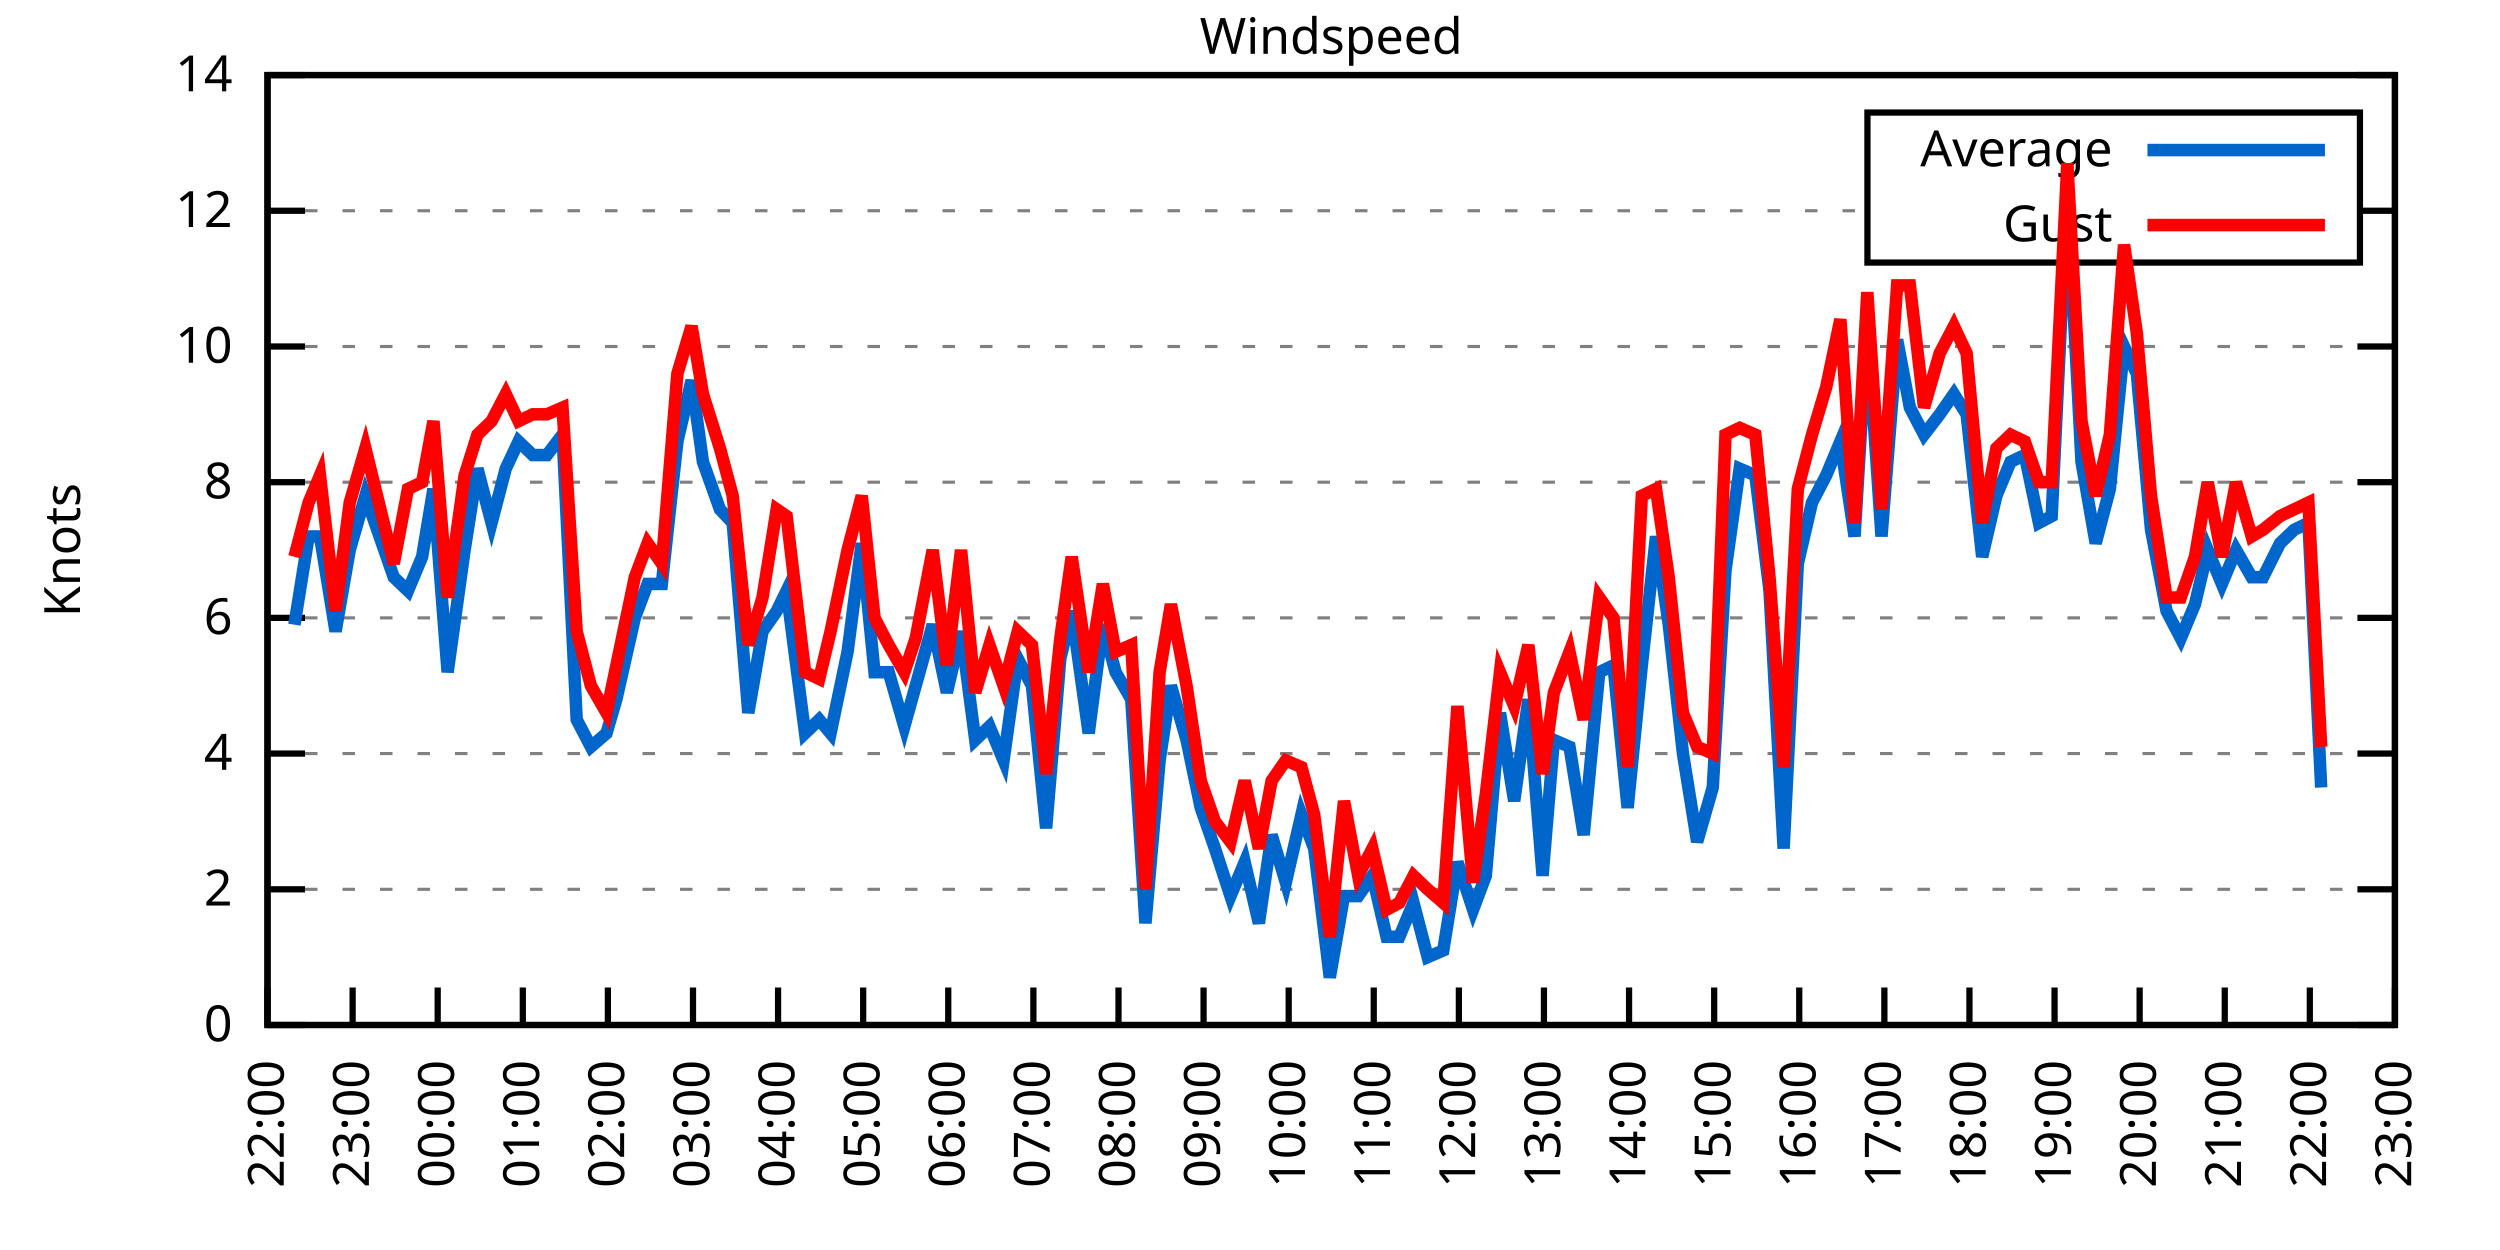
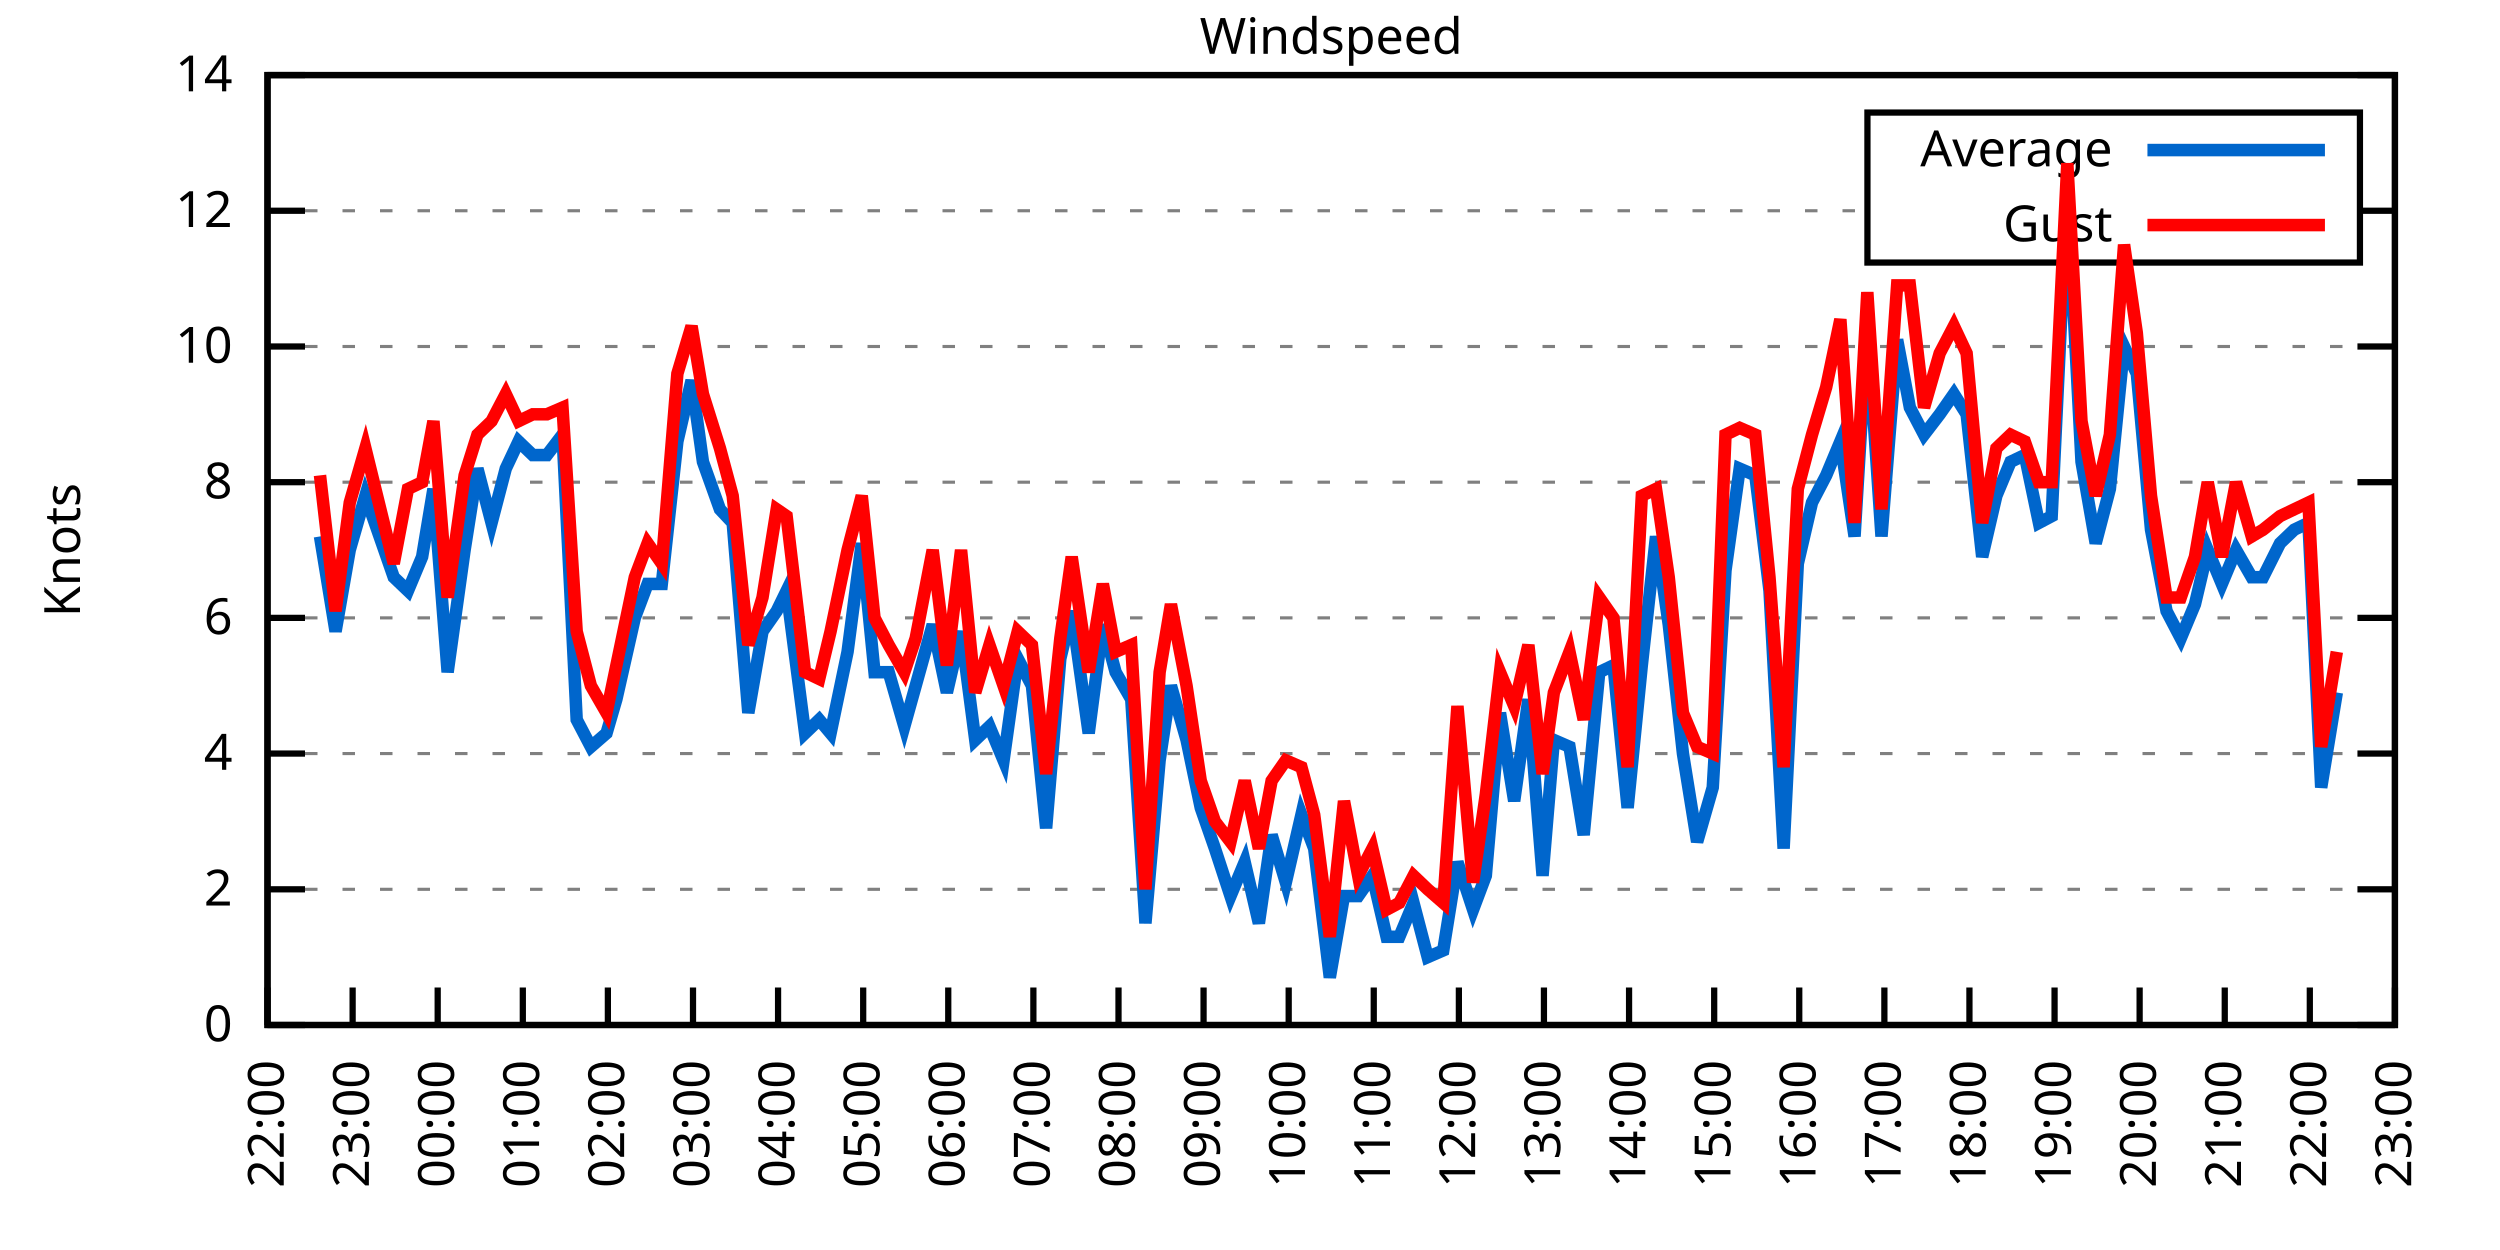
<svg xmlns="http://www.w3.org/2000/svg" xmlns:xlink="http://www.w3.org/1999/xlink" width="400" height="200" viewBox="0 0 400 200">
  <g id="gnuplot_canvas">
    <rect x="0" y="0" width="400" height="200" fill="none" />
    <defs>
      <circle id="gpDot" r="0.5" stroke-width="0.5" stroke="currentColor" />
      <path id="gpPt0" stroke-width="0.333" stroke="currentColor" d="M-1,0 h2 M0,-1 v2" />
      <path id="gpPt1" stroke-width="0.333" stroke="currentColor" d="M-1,-1 L1,1 M1,-1 L-1,1" />
      <path id="gpPt2" stroke-width="0.333" stroke="currentColor" d="M-1,0 L1,0 M0,-1 L0,1 M-1,-1 L1,1 M-1,1 L1,-1" />
      <rect id="gpPt3" stroke-width="0.333" stroke="currentColor" x="-1" y="-1" width="2" height="2" />
      <rect id="gpPt4" stroke-width="0.333" stroke="currentColor" fill="currentColor" x="-1" y="-1" width="2" height="2" />
      <circle id="gpPt5" stroke-width="0.333" stroke="currentColor" cx="0" cy="0" r="1" />
      <use xlink:href="#gpPt5" id="gpPt6" fill="currentColor" stroke="none" />
      <path id="gpPt7" stroke-width="0.333" stroke="currentColor" d="M0,-1.33 L-1.33,0.67 L1.33,0.67 z" />
      <use xlink:href="#gpPt7" id="gpPt8" fill="currentColor" stroke="none" />
      <use xlink:href="#gpPt7" id="gpPt9" stroke="currentColor" transform="rotate(180)" />
      <use xlink:href="#gpPt9" id="gpPt10" fill="currentColor" stroke="none" />
      <use xlink:href="#gpPt3" id="gpPt11" stroke="currentColor" transform="rotate(45)" />
      <use xlink:href="#gpPt11" id="gpPt12" fill="currentColor" stroke="none" />
      <path id="gpPt13" stroke-width="0.333" stroke="currentColor" d="M0,1.330 L1.265,0.411 L0.782,-1.067 L-0.782,-1.076 L-1.265,0.411 z" />
      <use xlink:href="#gpPt13" id="gpPt14" fill="currentColor" stroke="none" />
      <filter id="textbox" filterUnits="objectBoundingBox" x="0" y="0" height="1" width="1">
        <feFlood flood-color="white" flood-opacity="1" result="bgnd" />
        <feComposite in="SourceGraphic" in2="bgnd" operator="atop" />
      </filter>
      <filter id="greybox" filterUnits="objectBoundingBox" x="0" y="0" height="1" width="1">
        <feFlood flood-color="lightgrey" flood-opacity="1" result="grey" />
        <feComposite in="SourceGraphic" in2="grey" operator="atop" />
      </filter>
    </defs>
    <g fill="none" color="white" stroke="currentColor" stroke-width="1.00" stroke-linecap="butt" stroke-linejoin="miter">
</g>
    <g fill="none" color="black" stroke="currentColor" stroke-width="1.00" stroke-linecap="butt" stroke-linejoin="miter">
      <g stroke="none" shape-rendering="crispEdges">
        <polygon fill="rgb(255, 255, 255)" points="42.80,164.00 383.18,164.00 383.18,12.02 42.80,12.02 " />
      </g>
    </g>
    <g fill="none" color="black" stroke="currentColor" stroke-width="1.00" stroke-linecap="butt" stroke-linejoin="miter">
</g>
    <g fill="none" color="black" stroke="black" stroke-width="0.50" stroke-linecap="butt" stroke-linejoin="miter">
</g>
    <g fill="none" color="gray" stroke="currentColor" stroke-width="0.50" stroke-linecap="butt" stroke-linejoin="miter">
      <path stroke="gray" stroke-dasharray="2,4" class="gridline" d="M42.80,164.00 L383.19,164.00  " />
    </g>
    <g fill="none" color="gray" stroke="gray" stroke-width="1.00" stroke-linecap="butt" stroke-linejoin="miter">
</g>
    <g fill="none" color="black" stroke="currentColor" stroke-width="1.00" stroke-linecap="butt" stroke-linejoin="miter">
      <path stroke="black" d="M42.80,164.00 L48.80,164.00 M383.19,164.00 L377.19,164.00  " />
      <g transform="translate(37.20,166.60)" stroke="none" fill="black" font-family="Sans" font-size="8.00" text-anchor="end">
        <text>
          <tspan font-family="Sans"> 0</tspan>
        </text>
      </g>
    </g>
    <g fill="none" color="black" stroke="currentColor" stroke-width="1.00" stroke-linecap="butt" stroke-linejoin="miter">
</g>
    <g fill="none" color="black" stroke="black" stroke-width="0.50" stroke-linecap="butt" stroke-linejoin="miter">
</g>
    <g fill="none" color="gray" stroke="currentColor" stroke-width="0.50" stroke-linecap="butt" stroke-linejoin="miter">
      <path stroke="gray" stroke-dasharray="2,4" class="gridline" d="M42.80,142.29 L383.19,142.29  " />
    </g>
    <g fill="none" color="gray" stroke="gray" stroke-width="1.00" stroke-linecap="butt" stroke-linejoin="miter">
</g>
    <g fill="none" color="black" stroke="currentColor" stroke-width="1.00" stroke-linecap="butt" stroke-linejoin="miter">
      <path stroke="black" d="M42.80,142.29 L48.80,142.29 M383.19,142.29 L377.19,142.29  " />
      <g transform="translate(37.20,144.89)" stroke="none" fill="black" font-family="Sans" font-size="8.00" text-anchor="end">
        <text>
          <tspan font-family="Sans"> 2</tspan>
        </text>
      </g>
    </g>
    <g fill="none" color="black" stroke="currentColor" stroke-width="1.00" stroke-linecap="butt" stroke-linejoin="miter">
</g>
    <g fill="none" color="black" stroke="black" stroke-width="0.50" stroke-linecap="butt" stroke-linejoin="miter">
</g>
    <g fill="none" color="gray" stroke="currentColor" stroke-width="0.50" stroke-linecap="butt" stroke-linejoin="miter">
      <path stroke="gray" stroke-dasharray="2,4" class="gridline" d="M42.80,120.57 L383.19,120.57  " />
    </g>
    <g fill="none" color="gray" stroke="gray" stroke-width="1.00" stroke-linecap="butt" stroke-linejoin="miter">
</g>
    <g fill="none" color="black" stroke="currentColor" stroke-width="1.00" stroke-linecap="butt" stroke-linejoin="miter">
      <path stroke="black" d="M42.80,120.57 L48.80,120.57 M383.19,120.57 L377.19,120.57  " />
      <g transform="translate(37.20,123.17)" stroke="none" fill="black" font-family="Sans" font-size="8.00" text-anchor="end">
        <text>
          <tspan font-family="Sans"> 4</tspan>
        </text>
      </g>
    </g>
    <g fill="none" color="black" stroke="currentColor" stroke-width="1.00" stroke-linecap="butt" stroke-linejoin="miter">
</g>
    <g fill="none" color="black" stroke="black" stroke-width="0.50" stroke-linecap="butt" stroke-linejoin="miter">
</g>
    <g fill="none" color="gray" stroke="currentColor" stroke-width="0.50" stroke-linecap="butt" stroke-linejoin="miter">
      <path stroke="gray" stroke-dasharray="2,4" class="gridline" d="M42.80,98.86 L383.19,98.86  " />
    </g>
    <g fill="none" color="gray" stroke="gray" stroke-width="1.00" stroke-linecap="butt" stroke-linejoin="miter">
</g>
    <g fill="none" color="black" stroke="currentColor" stroke-width="1.00" stroke-linecap="butt" stroke-linejoin="miter">
      <path stroke="black" d="M42.80,98.86 L48.80,98.86 M383.19,98.86 L377.19,98.86  " />
      <g transform="translate(37.20,101.46)" stroke="none" fill="black" font-family="Sans" font-size="8.00" text-anchor="end">
        <text>
          <tspan font-family="Sans"> 6</tspan>
        </text>
      </g>
    </g>
    <g fill="none" color="black" stroke="currentColor" stroke-width="1.00" stroke-linecap="butt" stroke-linejoin="miter">
</g>
    <g fill="none" color="black" stroke="black" stroke-width="0.50" stroke-linecap="butt" stroke-linejoin="miter">
</g>
    <g fill="none" color="gray" stroke="currentColor" stroke-width="0.50" stroke-linecap="butt" stroke-linejoin="miter">
      <path stroke="gray" stroke-dasharray="2,4" class="gridline" d="M42.80,77.15 L383.19,77.15  " />
    </g>
    <g fill="none" color="gray" stroke="gray" stroke-width="1.00" stroke-linecap="butt" stroke-linejoin="miter">
</g>
    <g fill="none" color="black" stroke="currentColor" stroke-width="1.00" stroke-linecap="butt" stroke-linejoin="miter">
      <path stroke="black" d="M42.80,77.15 L48.80,77.15 M383.19,77.15 L377.19,77.15  " />
      <g transform="translate(37.20,79.75)" stroke="none" fill="black" font-family="Sans" font-size="8.00" text-anchor="end">
        <text>
          <tspan font-family="Sans"> 8</tspan>
        </text>
      </g>
    </g>
    <g fill="none" color="black" stroke="currentColor" stroke-width="1.00" stroke-linecap="butt" stroke-linejoin="miter">
</g>
    <g fill="none" color="black" stroke="black" stroke-width="0.50" stroke-linecap="butt" stroke-linejoin="miter">
</g>
    <g fill="none" color="gray" stroke="currentColor" stroke-width="0.50" stroke-linecap="butt" stroke-linejoin="miter">
      <path stroke="gray" stroke-dasharray="2,4" class="gridline" d="M42.80,55.44 L383.19,55.44  " />
    </g>
    <g fill="none" color="gray" stroke="gray" stroke-width="1.00" stroke-linecap="butt" stroke-linejoin="miter">
</g>
    <g fill="none" color="black" stroke="currentColor" stroke-width="1.00" stroke-linecap="butt" stroke-linejoin="miter">
      <path stroke="black" d="M42.80,55.44 L48.80,55.44 M383.19,55.44 L377.19,55.44  " />
      <g transform="translate(37.20,58.04)" stroke="none" fill="black" font-family="Sans" font-size="8.00" text-anchor="end">
        <text>
          <tspan font-family="Sans"> 10</tspan>
        </text>
      </g>
    </g>
    <g fill="none" color="black" stroke="currentColor" stroke-width="1.00" stroke-linecap="butt" stroke-linejoin="miter">
</g>
    <g fill="none" color="black" stroke="black" stroke-width="0.50" stroke-linecap="butt" stroke-linejoin="miter">
</g>
    <g fill="none" color="gray" stroke="currentColor" stroke-width="0.50" stroke-linecap="butt" stroke-linejoin="miter">
      <path stroke="gray" stroke-dasharray="2,4" class="gridline" d="M42.80,33.72 L298.79,33.72 M377.59,33.72 L383.19,33.72  " />
    </g>
    <g fill="none" color="gray" stroke="gray" stroke-width="1.00" stroke-linecap="butt" stroke-linejoin="miter">
</g>
    <g fill="none" color="black" stroke="currentColor" stroke-width="1.00" stroke-linecap="butt" stroke-linejoin="miter">
      <path stroke="black" d="M42.80,33.72 L48.80,33.72 M383.19,33.72 L377.19,33.72  " />
      <g transform="translate(37.20,36.32)" stroke="none" fill="black" font-family="Sans" font-size="8.00" text-anchor="end">
        <text>
          <tspan font-family="Sans"> 12</tspan>
        </text>
      </g>
    </g>
    <g fill="none" color="black" stroke="currentColor" stroke-width="1.00" stroke-linecap="butt" stroke-linejoin="miter">
</g>
    <g fill="none" color="black" stroke="black" stroke-width="0.50" stroke-linecap="butt" stroke-linejoin="miter">
</g>
    <g fill="none" color="gray" stroke="currentColor" stroke-width="0.50" stroke-linecap="butt" stroke-linejoin="miter">
      <path stroke="gray" stroke-dasharray="2,4" class="gridline" d="M42.80,12.01 L383.19,12.01  " />
    </g>
    <g fill="none" color="gray" stroke="gray" stroke-width="1.00" stroke-linecap="butt" stroke-linejoin="miter">
</g>
    <g fill="none" color="black" stroke="currentColor" stroke-width="1.00" stroke-linecap="butt" stroke-linejoin="miter">
      <path stroke="black" d="M42.80,12.01 L48.80,12.01 M383.19,12.01 L377.19,12.01  " />
      <g transform="translate(37.20,14.61)" stroke="none" fill="black" font-family="Sans" font-size="8.00" text-anchor="end">
        <text>
          <tspan font-family="Sans"> 14</tspan>
        </text>
      </g>
    </g>
    <g fill="none" color="black" stroke="currentColor" stroke-width="1.00" stroke-linecap="butt" stroke-linejoin="miter">
      <path stroke="black" d="M42.80,164.00 L42.80,158.00  " />
      <g transform="translate(45.40,169.60) rotate(270.00)" stroke="none" fill="black" font-family="Sans" font-size="8.00" text-anchor="end">
        <text>
          <tspan font-family="Sans">22:00</tspan>
        </text>
      </g>
    </g>
    <g fill="none" color="black" stroke="currentColor" stroke-width="1.00" stroke-linecap="butt" stroke-linejoin="miter">
      <path stroke="black" d="M56.42,164.00 L56.42,158.00  " />
      <g transform="translate(59.02,169.60) rotate(270.00)" stroke="none" fill="black" font-family="Sans" font-size="8.00" text-anchor="end">
        <text>
          <tspan font-family="Sans">23:00</tspan>
        </text>
      </g>
    </g>
    <g fill="none" color="black" stroke="currentColor" stroke-width="1.00" stroke-linecap="butt" stroke-linejoin="miter">
      <path stroke="black" d="M70.03,164.00 L70.03,158.00  " />
      <g transform="translate(72.63,169.60) rotate(270.00)" stroke="none" fill="black" font-family="Sans" font-size="8.00" text-anchor="end">
        <text>
          <tspan font-family="Sans">00:00</tspan>
        </text>
      </g>
    </g>
    <g fill="none" color="black" stroke="currentColor" stroke-width="1.00" stroke-linecap="butt" stroke-linejoin="miter">
      <path stroke="black" d="M83.65,164.00 L83.65,158.00  " />
      <g transform="translate(86.25,169.60) rotate(270.00)" stroke="none" fill="black" font-family="Sans" font-size="8.00" text-anchor="end">
        <text>
          <tspan font-family="Sans">01:00</tspan>
        </text>
      </g>
    </g>
    <g fill="none" color="black" stroke="currentColor" stroke-width="1.00" stroke-linecap="butt" stroke-linejoin="miter">
      <path stroke="black" d="M97.26,164.00 L97.26,158.00  " />
      <g transform="translate(99.86,169.60) rotate(270.00)" stroke="none" fill="black" font-family="Sans" font-size="8.00" text-anchor="end">
        <text>
          <tspan font-family="Sans">02:00</tspan>
        </text>
      </g>
    </g>
    <g fill="none" color="black" stroke="currentColor" stroke-width="1.00" stroke-linecap="butt" stroke-linejoin="miter">
      <path stroke="black" d="M110.88,164.00 L110.88,158.00  " />
      <g transform="translate(113.48,169.60) rotate(270.00)" stroke="none" fill="black" font-family="Sans" font-size="8.00" text-anchor="end">
        <text>
          <tspan font-family="Sans">03:00</tspan>
        </text>
      </g>
    </g>
    <g fill="none" color="black" stroke="currentColor" stroke-width="1.00" stroke-linecap="butt" stroke-linejoin="miter">
      <path stroke="black" d="M124.49,164.00 L124.49,158.00  " />
      <g transform="translate(127.09,169.60) rotate(270.00)" stroke="none" fill="black" font-family="Sans" font-size="8.00" text-anchor="end">
        <text>
          <tspan font-family="Sans">04:00</tspan>
        </text>
      </g>
    </g>
    <g fill="none" color="black" stroke="currentColor" stroke-width="1.00" stroke-linecap="butt" stroke-linejoin="miter">
      <path stroke="black" d="M138.11,164.00 L138.11,158.00  " />
      <g transform="translate(140.71,169.60) rotate(270.00)" stroke="none" fill="black" font-family="Sans" font-size="8.00" text-anchor="end">
        <text>
          <tspan font-family="Sans">05:00</tspan>
        </text>
      </g>
    </g>
    <g fill="none" color="black" stroke="currentColor" stroke-width="1.00" stroke-linecap="butt" stroke-linejoin="miter">
      <path stroke="black" d="M151.72,164.00 L151.72,158.00  " />
      <g transform="translate(154.32,169.60) rotate(270.00)" stroke="none" fill="black" font-family="Sans" font-size="8.00" text-anchor="end">
        <text>
          <tspan font-family="Sans">06:00</tspan>
        </text>
      </g>
    </g>
    <g fill="none" color="black" stroke="currentColor" stroke-width="1.00" stroke-linecap="butt" stroke-linejoin="miter">
      <path stroke="black" d="M165.34,164.00 L165.34,158.00  " />
      <g transform="translate(167.94,169.60) rotate(270.00)" stroke="none" fill="black" font-family="Sans" font-size="8.00" text-anchor="end">
        <text>
          <tspan font-family="Sans">07:00</tspan>
        </text>
      </g>
    </g>
    <g fill="none" color="black" stroke="currentColor" stroke-width="1.00" stroke-linecap="butt" stroke-linejoin="miter">
      <path stroke="black" d="M178.96,164.00 L178.96,158.00  " />
      <g transform="translate(181.56,169.60) rotate(270.00)" stroke="none" fill="black" font-family="Sans" font-size="8.00" text-anchor="end">
        <text>
          <tspan font-family="Sans">08:00</tspan>
        </text>
      </g>
    </g>
    <g fill="none" color="black" stroke="currentColor" stroke-width="1.00" stroke-linecap="butt" stroke-linejoin="miter">
      <path stroke="black" d="M192.57,164.00 L192.57,158.00  " />
      <g transform="translate(195.17,169.60) rotate(270.00)" stroke="none" fill="black" font-family="Sans" font-size="8.00" text-anchor="end">
        <text>
          <tspan font-family="Sans">09:00</tspan>
        </text>
      </g>
    </g>
    <g fill="none" color="black" stroke="currentColor" stroke-width="1.00" stroke-linecap="butt" stroke-linejoin="miter">
      <path stroke="black" d="M206.19,164.00 L206.19,158.00  " />
      <g transform="translate(208.79,169.60) rotate(270.00)" stroke="none" fill="black" font-family="Sans" font-size="8.00" text-anchor="end">
        <text>
          <tspan font-family="Sans">10:00</tspan>
        </text>
      </g>
    </g>
    <g fill="none" color="black" stroke="currentColor" stroke-width="1.00" stroke-linecap="butt" stroke-linejoin="miter">
      <path stroke="black" d="M219.80,164.00 L219.80,158.00  " />
      <g transform="translate(222.40,169.60) rotate(270.00)" stroke="none" fill="black" font-family="Sans" font-size="8.00" text-anchor="end">
        <text>
          <tspan font-family="Sans">11:00</tspan>
        </text>
      </g>
    </g>
    <g fill="none" color="black" stroke="currentColor" stroke-width="1.00" stroke-linecap="butt" stroke-linejoin="miter">
      <path stroke="black" d="M233.42,164.00 L233.42,158.00  " />
      <g transform="translate(236.02,169.60) rotate(270.00)" stroke="none" fill="black" font-family="Sans" font-size="8.00" text-anchor="end">
        <text>
          <tspan font-family="Sans">12:00</tspan>
        </text>
      </g>
    </g>
    <g fill="none" color="black" stroke="currentColor" stroke-width="1.00" stroke-linecap="butt" stroke-linejoin="miter">
      <path stroke="black" d="M247.03,164.00 L247.03,158.00  " />
      <g transform="translate(249.63,169.60) rotate(270.00)" stroke="none" fill="black" font-family="Sans" font-size="8.00" text-anchor="end">
        <text>
          <tspan font-family="Sans">13:00</tspan>
        </text>
      </g>
    </g>
    <g fill="none" color="black" stroke="currentColor" stroke-width="1.00" stroke-linecap="butt" stroke-linejoin="miter">
      <path stroke="black" d="M260.65,164.00 L260.65,158.00  " />
      <g transform="translate(263.25,169.60) rotate(270.00)" stroke="none" fill="black" font-family="Sans" font-size="8.00" text-anchor="end">
        <text>
          <tspan font-family="Sans">14:00</tspan>
        </text>
      </g>
    </g>
    <g fill="none" color="black" stroke="currentColor" stroke-width="1.00" stroke-linecap="butt" stroke-linejoin="miter">
      <path stroke="black" d="M274.27,164.00 L274.27,158.00  " />
      <g transform="translate(276.87,169.60) rotate(270.00)" stroke="none" fill="black" font-family="Sans" font-size="8.00" text-anchor="end">
        <text>
          <tspan font-family="Sans">15:00</tspan>
        </text>
      </g>
    </g>
    <g fill="none" color="black" stroke="currentColor" stroke-width="1.00" stroke-linecap="butt" stroke-linejoin="miter">
      <path stroke="black" d="M287.88,164.00 L287.88,158.00  " />
      <g transform="translate(290.48,169.60) rotate(270.00)" stroke="none" fill="black" font-family="Sans" font-size="8.00" text-anchor="end">
        <text>
          <tspan font-family="Sans">16:00</tspan>
        </text>
      </g>
    </g>
    <g fill="none" color="black" stroke="currentColor" stroke-width="1.00" stroke-linecap="butt" stroke-linejoin="miter">
      <path stroke="black" d="M301.50,164.00 L301.50,158.00  " />
      <g transform="translate(304.10,169.60) rotate(270.00)" stroke="none" fill="black" font-family="Sans" font-size="8.00" text-anchor="end">
        <text>
          <tspan font-family="Sans">17:00</tspan>
        </text>
      </g>
    </g>
    <g fill="none" color="black" stroke="currentColor" stroke-width="1.00" stroke-linecap="butt" stroke-linejoin="miter">
      <path stroke="black" d="M315.11,164.00 L315.11,158.00  " />
      <g transform="translate(317.71,169.60) rotate(270.00)" stroke="none" fill="black" font-family="Sans" font-size="8.00" text-anchor="end">
        <text>
          <tspan font-family="Sans">18:00</tspan>
        </text>
      </g>
    </g>
    <g fill="none" color="black" stroke="currentColor" stroke-width="1.00" stroke-linecap="butt" stroke-linejoin="miter">
      <path stroke="black" d="M328.73,164.00 L328.73,158.00  " />
      <g transform="translate(331.33,169.60) rotate(270.00)" stroke="none" fill="black" font-family="Sans" font-size="8.00" text-anchor="end">
        <text>
          <tspan font-family="Sans">19:00</tspan>
        </text>
      </g>
    </g>
    <g fill="none" color="black" stroke="currentColor" stroke-width="1.00" stroke-linecap="butt" stroke-linejoin="miter">
      <path stroke="black" d="M342.34,164.00 L342.34,158.00  " />
      <g transform="translate(344.94,169.60) rotate(270.00)" stroke="none" fill="black" font-family="Sans" font-size="8.00" text-anchor="end">
        <text>
          <tspan font-family="Sans">20:00</tspan>
        </text>
      </g>
    </g>
    <g fill="none" color="black" stroke="currentColor" stroke-width="1.00" stroke-linecap="butt" stroke-linejoin="miter">
      <path stroke="black" d="M355.96,164.00 L355.96,158.00  " />
      <g transform="translate(358.56,169.60) rotate(270.00)" stroke="none" fill="black" font-family="Sans" font-size="8.00" text-anchor="end">
        <text>
          <tspan font-family="Sans">21:00</tspan>
        </text>
      </g>
    </g>
    <g fill="none" color="black" stroke="currentColor" stroke-width="1.00" stroke-linecap="butt" stroke-linejoin="miter">
      <path stroke="black" d="M369.57,164.00 L369.57,158.00  " />
      <g transform="translate(372.17,169.60) rotate(270.00)" stroke="none" fill="black" font-family="Sans" font-size="8.00" text-anchor="end">
        <text>
          <tspan font-family="Sans">22:00</tspan>
        </text>
      </g>
    </g>
    <g fill="none" color="black" stroke="currentColor" stroke-width="1.00" stroke-linecap="butt" stroke-linejoin="miter">
      <path stroke="black" d="M383.19,164.00 L383.19,158.00  " />
      <g transform="translate(385.79,169.60) rotate(270.00)" stroke="none" fill="black" font-family="Sans" font-size="8.00" text-anchor="end">
        <text>
          <tspan font-family="Sans">23:00</tspan>
        </text>
      </g>
    </g>
    <g fill="none" color="black" stroke="currentColor" stroke-width="1.00" stroke-linecap="butt" stroke-linejoin="miter">
</g>
    <g fill="none" color="black" stroke="currentColor" stroke-width="1.00" stroke-linecap="butt" stroke-linejoin="miter">
      <path stroke="black" d="M42.80,12.01 L42.80,164.00 L383.19,164.00 L383.19,12.01 L42.80,12.01 Z  " />
    </g>
    <g fill="none" color="black" stroke="currentColor" stroke-width="1.00" stroke-linecap="butt" stroke-linejoin="miter">
</g>
    <g fill="none" color="black" stroke="currentColor" stroke-width="1.00" stroke-linecap="butt" stroke-linejoin="miter">
      <path stroke="black" d="M298.79,42.01 L298.79,18.01 L377.59,18.01 L377.59,42.01 L298.79,42.01 Z  " />
    </g>
    <g id="Windspeed_plot_1">
      <g fill="none" color="white" stroke="black" stroke-width="2.00" stroke-linecap="butt" stroke-linejoin="miter">
</g>
      <g fill="none" color="black" stroke="currentColor" stroke-width="2.00" stroke-linecap="butt" stroke-linejoin="miter">
        <g transform="translate(337.99,26.61)" stroke="none" fill="black" font-family="Sans" font-size="8.00" text-anchor="end">
          <text>
            <tspan font-family="Sans">Average</tspan>
          </text>
        </g>
      </g>
      <g fill="none" color="black" stroke="currentColor" stroke-width="2.00" stroke-linecap="butt" stroke-linejoin="miter">
-         <path stroke="rgb(  0, 102, 204)" d="M343.59,24.01 L371.99,24.01 M47.11,99.95 L49.38,85.83 L51.20,85.83 L53.69,101.03 L55.96,88.00 L58.46,79.32   L63.00,92.35 L65.27,94.52 L67.54,89.09 L69.35,78.23 L71.62,107.55 L74.34,88.00 L76.39,74.98 L78.65,83.66   L80.92,74.98 L82.97,70.63 L85.24,72.81 L87.50,72.81 L90.00,69.55 L92.27,115.15 L94.54,119.49 L97.04,117.32   L98.62,111.89 L101.57,98.86 L103.62,93.43 L105.89,93.43 L108.38,70.63 L110.65,60.86 L112.47,73.89 L115.19,81.49   L117.23,83.66 L119.73,114.06 L122.00,101.03 L124.27,97.78 L125.86,94.52 L128.81,117.32 L131.07,115.15 L132.89,117.32   L135.61,104.29 L137.88,86.92 L139.92,107.55 L142.19,107.55 L144.69,116.23 L146.51,109.72 L149.23,99.95 L151.50,110.80   L153.77,101.03 L156.04,118.40 L158.31,116.23 L160.57,121.66 L162.84,105.38 L165.11,109.72 L167.38,132.52 L169.65,105.38   L171.47,97.78 L174.19,117.32 L176.46,99.95 L178.50,107.55 L181.00,111.89 L183.27,147.72 L185.54,121.66 L187.35,109.72   L189.85,118.40 L192.12,129.26 L194.39,135.77 L196.88,143.37 L199.15,137.94 L201.42,147.72 L203.46,133.60 L205.73,141.20   L208.23,130.35 L210.27,135.77 L212.77,156.40 L215.04,143.37 L217.31,143.37 L219.58,140.12 L221.85,149.89 L223.89,149.89   L226.16,144.46 L228.43,153.14 L230.92,152.06 L233.19,137.94 L235.69,145.54 L237.73,140.12 L240.00,114.06 L242.27,128.17   L244.54,111.89 L246.81,140.12 L248.62,118.40 L251.12,119.49 L253.39,133.60 L255.88,107.55 L258.15,106.46 L260.42,129.26   L262.69,106.46 L264.96,85.83 L267.00,99.95 L269.27,120.57 L271.54,134.69 L274.04,126.00 L276.08,91.26 L278.35,74.98   L280.85,76.06 L283.12,94.52 L285.38,135.77 L287.65,90.18 L289.92,80.41 L292.19,76.06 L294.46,70.63 L296.73,85.83   L298.77,52.18 L301.04,85.83 L303.54,54.35 L305.58,65.21 L307.85,69.55 L310.35,66.29 L312.62,63.04 L314.66,66.29   L317.15,89.09 L319.42,79.32 L321.69,73.89 L323.96,72.81 L326.23,83.66 L328.27,82.58 L330.77,30.47 L333.04,73.89   L335.31,86.92 L337.58,78.23 L339.85,55.44 L341.89,59.78 L344.16,84.75 L346.65,97.78 L348.92,102.12 L351.19,96.69   L353.24,88.00 L355.50,93.43 L357.77,88.00 L360.27,92.35 L362.09,92.35 L364.81,86.92 L367.08,84.75 L369.35,83.66   L371.39,126.00  " />
+         <path stroke="rgb(  0, 102, 204)" d="M343.59,24.01 L371.99,24.01 M51.20,85.83 L53.69,101.03 L55.96,88.00 L58.46,79.32 L63.00,92.35 L65.27,94.52   L67.54,89.09 L69.35,78.23 L71.62,107.55 L74.34,88.00 L76.39,74.98 L78.65,83.66 L80.92,74.98 L82.97,70.63   L85.24,72.81 L87.50,72.81 L90.00,69.55 L92.27,115.15 L94.54,119.49 L97.04,117.32 L98.62,111.89 L101.57,98.86   L103.62,93.43 L105.89,93.43 L108.38,70.63 L110.65,60.86 L112.47,73.89 L115.19,81.49 L117.23,83.66 L119.73,114.06   L122.00,101.03 L124.27,97.78 L125.86,94.52 L128.81,117.32 L131.07,115.15 L132.89,117.32 L135.61,104.29 L137.88,86.92   L139.92,107.55 L142.19,107.55 L144.69,116.23 L146.51,109.72 L149.23,99.95 L151.50,110.80 L153.77,101.03 L156.04,118.40   L158.31,116.23 L160.57,121.66 L162.84,105.38 L165.11,109.72 L167.38,132.52 L169.65,105.38 L171.47,97.78 L174.19,117.32   L176.46,99.95 L178.50,107.55 L181.00,111.89 L183.27,147.72 L185.54,121.66 L187.35,109.72 L189.85,118.40 L192.12,129.26   L194.39,135.77 L196.88,143.37 L199.15,137.94 L201.42,147.72 L203.46,133.60 L205.73,141.20 L208.23,130.35 L210.27,135.77   L212.77,156.40 L215.04,143.37 L217.31,143.37 L219.58,140.12 L221.85,149.89 L223.89,149.89 L226.16,144.46 L228.43,153.14   L230.92,152.06 L233.19,137.94 L235.69,145.54 L237.73,140.12 L240.00,114.06 L242.27,128.17 L244.54,111.89 L246.81,140.12   L248.62,118.40 L251.12,119.49 L253.39,133.60 L255.88,107.55 L258.15,106.46 L260.42,129.26 L262.69,106.46 L264.96,85.83   L267.00,99.95 L269.27,120.57 L271.54,134.69 L274.04,126.00 L276.08,91.26 L278.35,74.98 L280.85,76.06 L283.12,94.52   L285.38,135.77 L287.65,90.18 L289.92,80.41 L292.19,76.06 L294.46,70.63 L296.73,85.83 L298.77,52.18 L301.04,85.83   L303.54,54.35 L305.58,65.21 L307.85,69.55 L310.35,66.29 L312.62,63.04 L314.66,66.29 L317.15,89.09 L319.42,79.32   L321.69,73.89 L323.96,72.81 L326.23,83.66 L328.27,82.58 L330.77,30.47 L333.04,73.89 L335.31,86.92 L337.58,78.23   L339.85,55.44 L341.89,59.78 L344.16,84.75 L346.65,97.78 L348.92,102.12 L351.19,96.69 L353.24,88.00 L355.50,93.43   L357.77,88.00 L360.27,92.35 L362.09,92.35 L364.81,86.92 L367.08,84.75 L369.35,83.66 L371.39,126.00 L373.89,110.80    " />
      </g>
    </g>
    <g id="Windspeed_plot_2">
      <g fill="none" color="black" stroke="currentColor" stroke-width="2.00" stroke-linecap="butt" stroke-linejoin="miter">
        <g transform="translate(337.99,38.61)" stroke="none" fill="black" font-family="Sans" font-size="8.00" text-anchor="end">
          <text>
            <tspan font-family="Sans">Gust</tspan>
          </text>
        </g>
      </g>
      <g fill="none" color="black" stroke="currentColor" stroke-width="2.00" stroke-linecap="butt" stroke-linejoin="miter">
-         <path stroke="rgb(255,   0,   0)" d="M343.59,36.01 L371.99,36.01 M47.11,89.09 L49.38,80.41 L51.20,76.06 L53.69,97.78 L55.96,80.41 L58.46,71.72   L63.00,90.18 L65.27,78.23 L67.54,77.15 L69.35,67.38 L71.62,95.60 L74.34,76.06 L76.39,69.55 L78.65,67.38   L80.92,63.04 L82.97,67.38 L85.24,66.29 L87.50,66.29 L90.00,65.21 L92.27,101.03 L94.54,109.72 L97.04,114.06   L98.62,106.46 L101.57,92.35 L103.62,86.92 L105.89,90.18 L108.38,59.78 L110.65,52.18 L112.47,63.04 L115.19,71.72   L117.23,79.32 L119.73,103.20 L122.00,95.60 L124.27,81.49 L125.86,82.58 L128.81,107.55 L131.07,108.63 L132.89,101.03   L135.61,88.00 L137.88,79.32 L139.92,98.86 L142.19,103.20 L144.69,107.55 L146.51,102.12 L149.23,88.00 L151.50,106.46   L153.77,88.00 L156.04,110.80 L158.31,103.20 L160.57,109.72 L162.84,101.03 L165.11,103.20 L167.38,123.83 L169.65,102.12   L171.47,89.09 L174.19,107.55 L176.46,93.43 L178.50,104.29 L181.00,103.20 L183.27,142.29 L185.54,107.55 L187.35,96.69   L189.85,109.72 L192.12,124.92 L194.39,131.43 L196.88,134.69 L199.15,124.92 L201.42,135.77 L203.46,124.92 L205.73,121.66   L208.23,122.75 L210.27,130.35 L212.77,149.89 L215.04,128.17 L217.31,140.12 L219.58,135.77 L221.85,145.54 L223.89,144.46   L226.16,140.12 L228.43,142.29 L230.92,144.46 L233.19,112.97 L235.69,141.20 L237.73,127.09 L240.00,107.55 L242.27,112.97   L244.54,103.20 L246.81,123.83 L248.62,110.80 L251.12,104.29 L253.39,115.15 L255.88,95.60 L258.15,98.86 L260.42,122.75   L262.69,79.32 L264.96,78.23 L267.00,92.35 L269.27,114.06 L271.54,119.49 L274.04,120.57 L276.08,69.55 L278.35,68.46   L280.85,69.55 L283.12,92.35 L285.38,122.75 L287.65,78.23 L289.92,69.55 L292.19,61.95 L294.46,51.09 L296.73,83.66   L298.77,46.75 L301.04,81.49 L303.54,45.66 L305.58,45.66 L307.85,65.21 L310.35,56.52 L312.62,52.18 L314.66,56.52   L317.15,83.66 L319.42,71.72 L321.69,69.55 L323.96,70.63 L326.23,77.15 L328.27,77.15 L330.77,26.12 L333.04,67.38   L335.31,79.32 L337.58,69.55 L339.85,39.15 L341.89,53.26 L344.16,79.32 L346.65,95.60 L348.92,95.60 L351.19,89.09   L353.24,77.15 L355.50,89.09 L357.77,77.15 L360.27,85.83 L362.09,84.75 L364.81,82.58 L367.08,81.49 L369.35,80.41   L371.39,119.49  " />
+         <path stroke="rgb(255,   0,   0)" d="M343.59,36.01 L371.99,36.01 M51.20,76.06 L53.69,97.78 L55.96,80.41 L58.46,71.72 L63.00,90.18 L65.27,78.23   L67.54,77.15 L69.35,67.38 L71.62,95.60 L74.34,76.06 L76.39,69.55 L78.65,67.38 L80.92,63.04 L82.97,67.38   L85.24,66.29 L87.50,66.29 L90.00,65.21 L92.27,101.03 L94.54,109.72 L97.04,114.06 L98.62,106.46 L101.57,92.35   L103.62,86.92 L105.89,90.18 L108.38,59.78 L110.65,52.18 L112.47,63.04 L115.19,71.72 L117.23,79.32 L119.73,103.20   L122.00,95.60 L124.27,81.49 L125.86,82.58 L128.81,107.55 L131.07,108.63 L132.89,101.03 L135.61,88.00 L137.88,79.32   L139.92,98.86 L142.19,103.20 L144.69,107.55 L146.51,102.12 L149.23,88.00 L151.50,106.46 L153.77,88.00 L156.04,110.80   L158.31,103.20 L160.57,109.72 L162.84,101.03 L165.11,103.20 L167.38,123.83 L169.65,102.12 L171.47,89.09 L174.19,107.55   L176.46,93.43 L178.50,104.29 L181.00,103.20 L183.27,142.29 L185.54,107.55 L187.35,96.69 L189.85,109.72 L192.12,124.92   L194.39,131.43 L196.88,134.69 L199.15,124.92 L201.42,135.77 L203.46,124.92 L205.73,121.66 L208.23,122.75 L210.27,130.35   L212.77,149.89 L215.04,128.17 L217.31,140.12 L219.58,135.77 L221.85,145.54 L223.89,144.46 L226.16,140.12 L228.43,142.29   L230.92,144.46 L233.19,112.97 L235.69,141.20 L237.73,127.09 L240.00,107.55 L242.27,112.97 L244.54,103.20 L246.81,123.83   L248.62,110.80 L251.12,104.29 L253.39,115.15 L255.88,95.60 L258.15,98.86 L260.42,122.75 L262.69,79.32 L264.96,78.23   L267.00,92.35 L269.27,114.06 L271.54,119.49 L274.04,120.57 L276.08,69.55 L278.35,68.46 L280.85,69.55 L283.12,92.35   L285.38,122.75 L287.65,78.23 L289.92,69.55 L292.19,61.95 L294.46,51.09 L296.73,83.66 L298.77,46.75 L301.04,81.49   L303.54,45.66 L305.58,45.66 L307.85,65.21 L310.35,56.52 L312.62,52.18 L314.66,56.52 L317.15,83.66 L319.42,71.72   L321.69,69.55 L323.96,70.63 L326.23,77.15 L328.27,77.15 L330.77,26.12 L333.04,67.38 L335.31,79.32 L337.58,69.55   L339.85,39.15 L341.89,53.26 L344.16,79.32 L346.65,95.60 L348.92,95.60 L351.19,89.09 L353.24,77.15 L355.50,89.09   L357.77,77.15 L360.27,85.83 L362.09,84.75 L364.81,82.58 L367.08,81.49 L369.35,80.41 L371.39,119.49 L373.89,104.29    " />
      </g>
    </g>
    <g fill="none" color="black" stroke="currentColor" stroke-width="2.00" stroke-linecap="butt" stroke-linejoin="miter">
</g>
    <g fill="none" color="black" stroke="black" stroke-width="1.00" stroke-linecap="butt" stroke-linejoin="miter">
</g>
    <g fill="none" color="black" stroke="currentColor" stroke-width="1.00" stroke-linecap="butt" stroke-linejoin="miter">
      <path stroke="black" d="M42.80,12.01 L42.80,164.00 L383.19,164.00 L383.19,12.01 L42.80,12.01 Z  " />
      <g transform="translate(12.80,88.01) rotate(270.00)" stroke="none" fill="black" font-family="Sans" font-size="8.00" text-anchor="middle">
        <text>
          <tspan font-family="Sans">Knots</tspan>
        </text>
      </g>
    </g>
    <g fill="none" color="black" stroke="currentColor" stroke-width="1.00" stroke-linecap="butt" stroke-linejoin="miter">
</g>
    <g fill="none" color="black" stroke="currentColor" stroke-width="1.00" stroke-linecap="butt" stroke-linejoin="miter">
      <g transform="translate(212.99,8.61)" stroke="none" fill="black" font-family="Sans" font-size="8.00" text-anchor="middle">
        <text>
          <tspan font-family="Sans">Windspeed</tspan>
        </text>
      </g>
    </g>
    <g fill="none" color="black" stroke="currentColor" stroke-width="1.00" stroke-linecap="butt" stroke-linejoin="miter">
</g>
  </g>
</svg>
